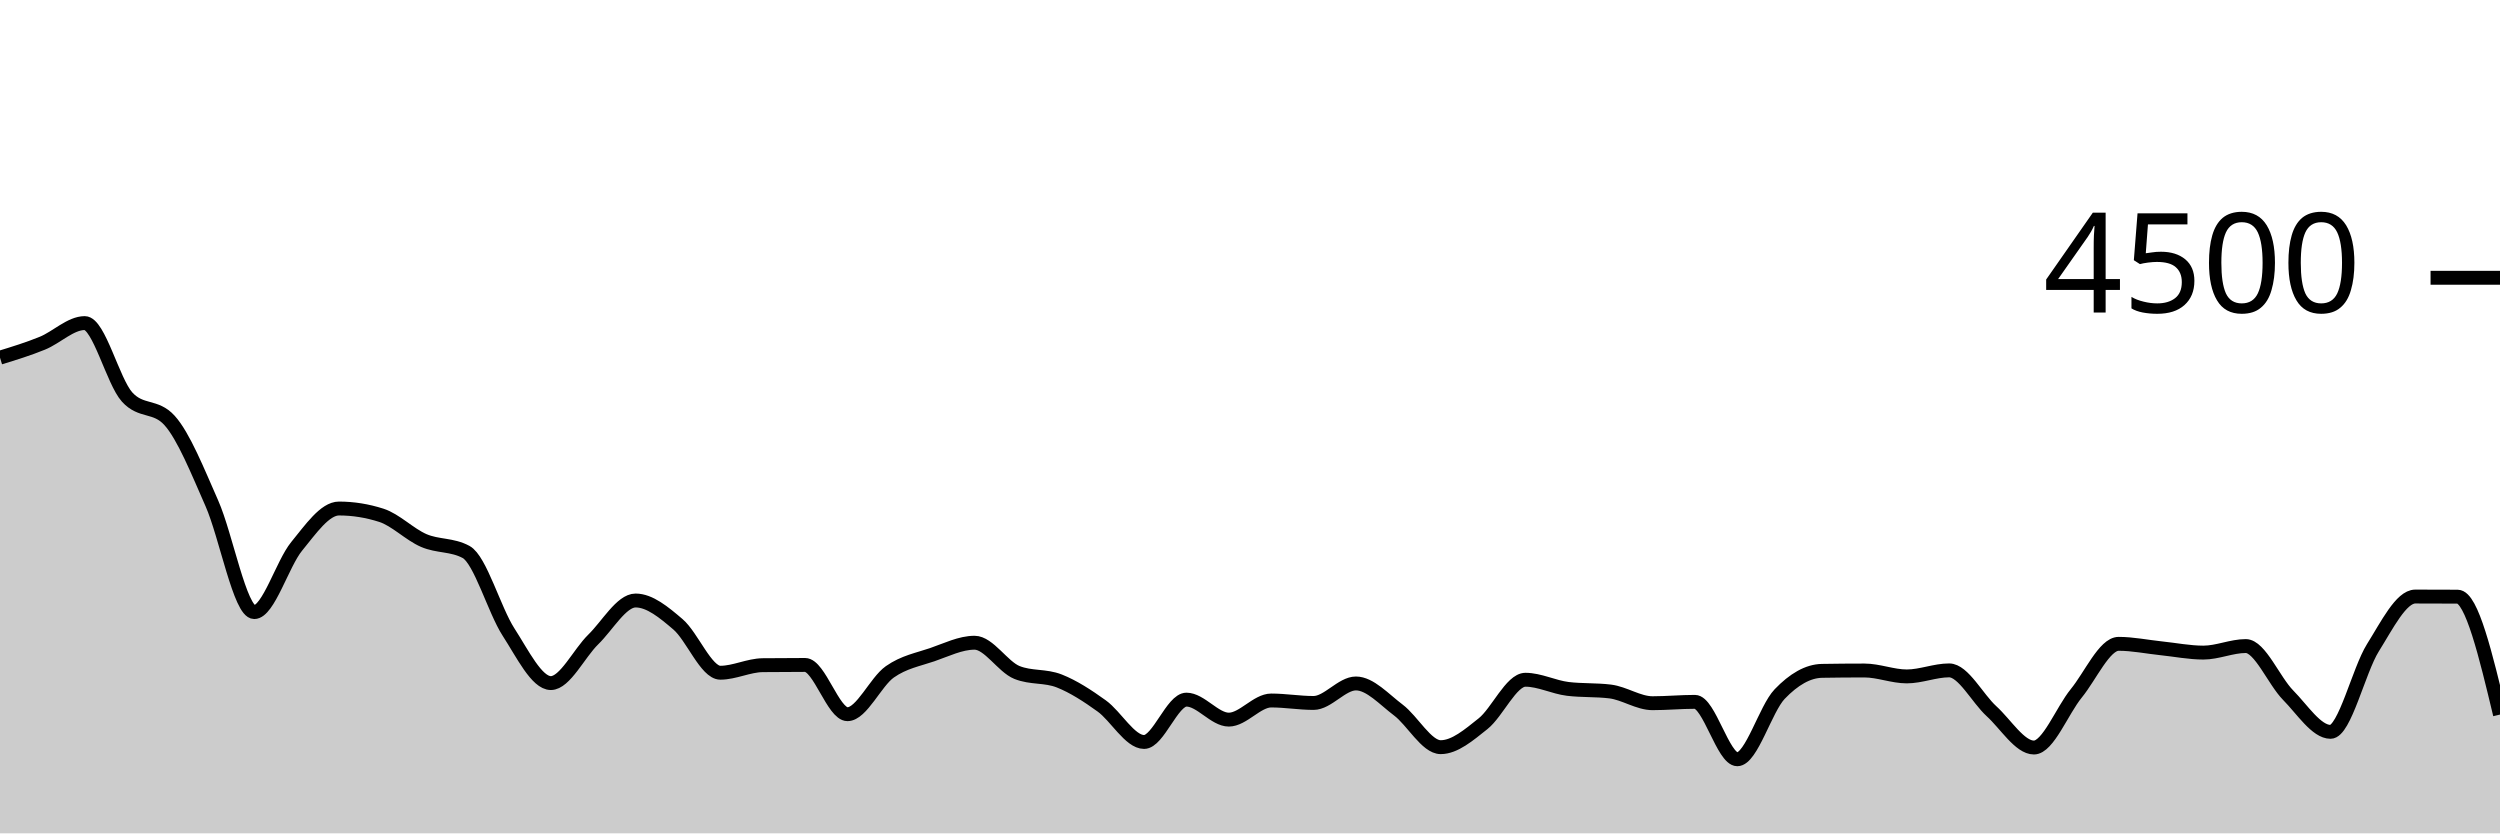
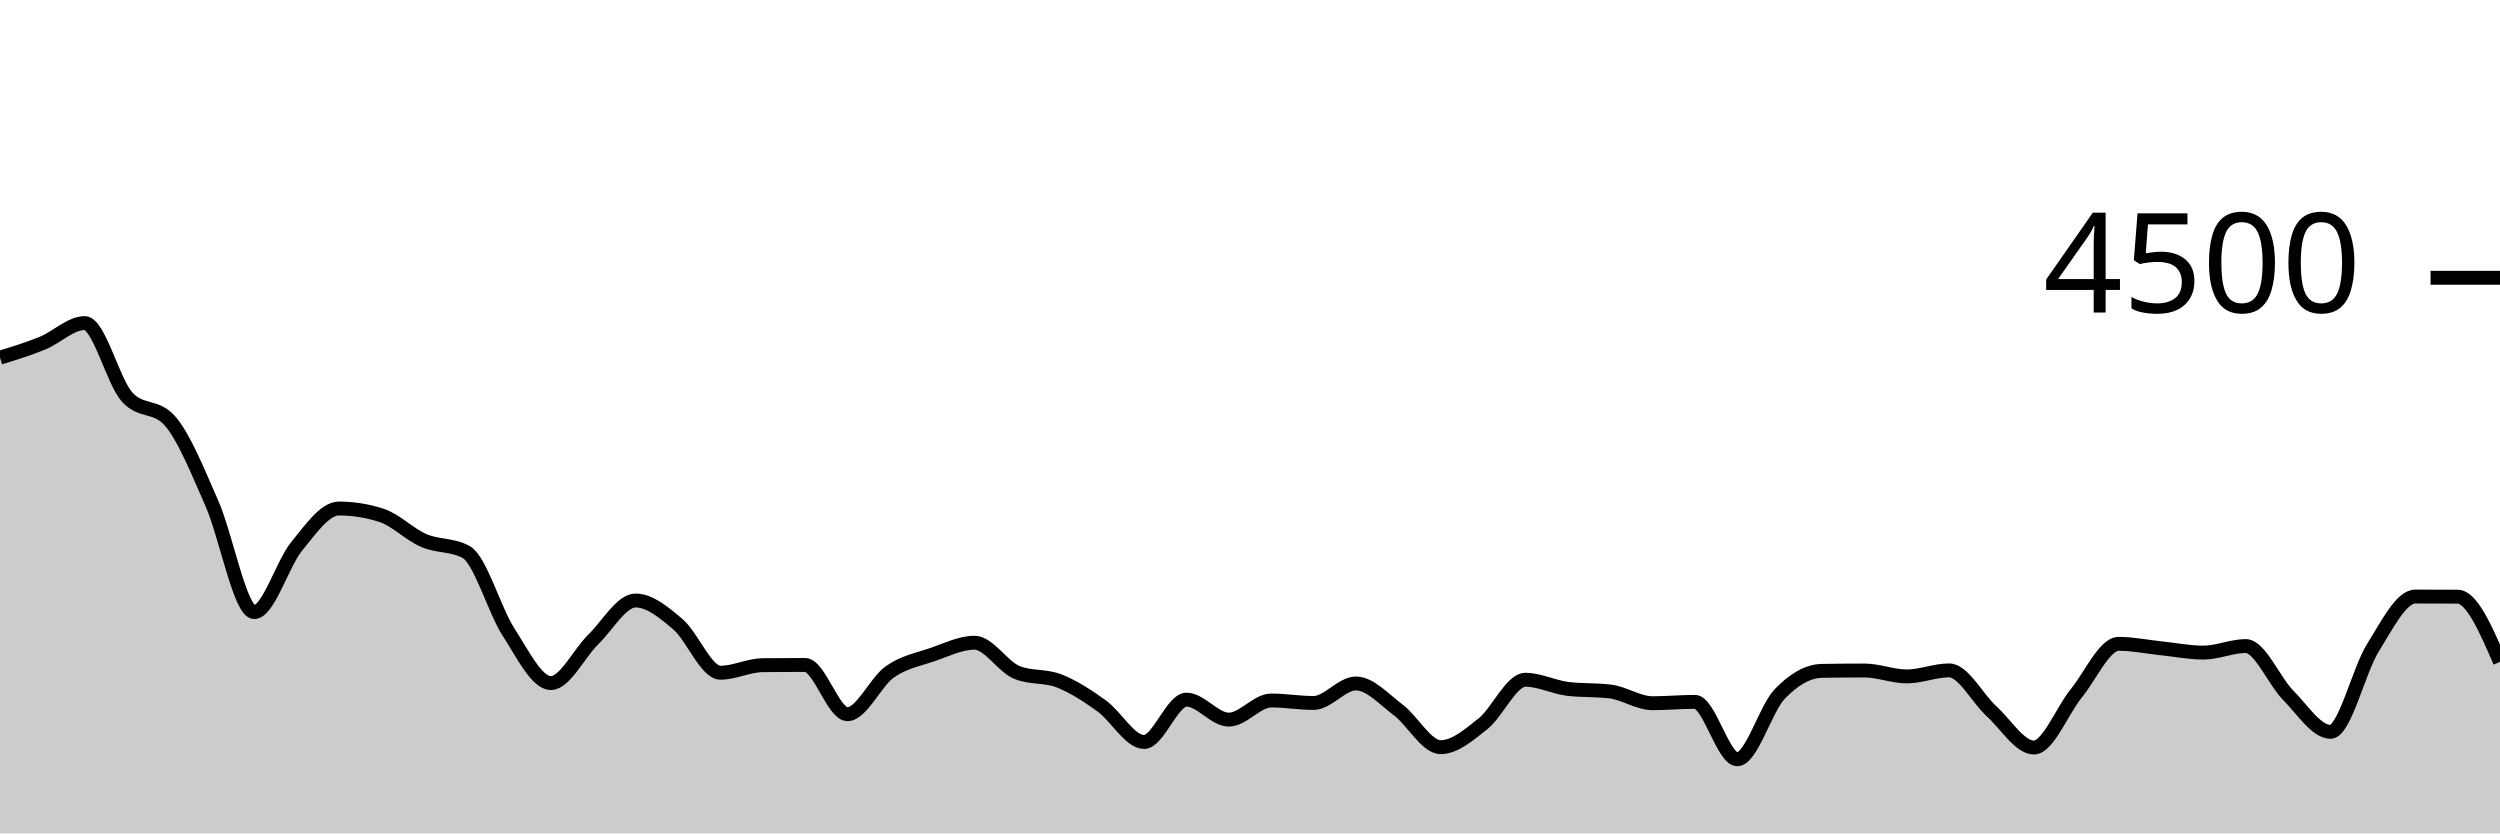
<svg xmlns="http://www.w3.org/2000/svg" viewBox="0 0 180 60">
  <g transform="translate(0,20)">
-     <path class="area" fill="rgba(0, 0, 0, 0.2)" d="M0,5.751C1.017,5.439,2.034,5.126,3.051,4.711C4.068,4.296,5.085,3.262,6.102,3.262C7.119,3.262,8.136,7.467,9.153,8.587C10.169,9.707,11.186,9.147,12.203,10.267C13.22,11.387,14.237,13.939,15.254,16.24C16.271,18.541,17.288,24.071,18.305,24.071C19.322,24.071,20.339,20.585,21.356,19.342C22.373,18.099,23.39,16.613,24.407,16.613C25.424,16.613,26.441,16.776,27.458,17.102C28.475,17.428,29.492,18.476,30.508,18.916C31.525,19.356,32.542,19.191,33.559,19.742C34.576,20.293,35.593,23.929,36.61,25.502C37.627,27.076,38.644,29.182,39.661,29.182C40.678,29.182,41.695,27.036,42.712,26.044C43.729,25.053,44.746,23.236,45.763,23.236C46.78,23.236,47.797,24.084,48.814,24.951C49.831,25.818,50.847,28.436,51.864,28.436C52.881,28.436,53.898,27.905,54.915,27.893C55.932,27.881,56.949,27.876,57.966,27.876C58.983,27.876,60,31.422,61.017,31.422C62.034,31.422,63.051,29.087,64.068,28.373C65.085,27.659,66.102,27.487,67.119,27.138C68.136,26.788,69.153,26.276,70.169,26.276C71.186,26.276,72.203,28.009,73.22,28.418C74.237,28.827,75.254,28.63,76.271,29.031C77.288,29.433,78.305,30.095,79.322,30.827C80.339,31.559,81.356,33.422,82.373,33.422C83.39,33.422,84.407,30.373,85.424,30.373C86.441,30.373,87.458,31.813,88.475,31.813C89.492,31.813,90.508,30.436,91.525,30.436C92.542,30.436,93.559,30.613,94.576,30.613C95.593,30.613,96.61,29.209,97.627,29.209C98.644,29.209,99.661,30.356,100.678,31.12C101.695,31.884,102.712,33.796,103.729,33.796C104.746,33.796,105.763,32.916,106.78,32.107C107.797,31.298,108.814,28.942,109.831,28.942C110.847,28.942,111.864,29.476,112.881,29.6C113.898,29.724,114.915,29.662,115.932,29.787C116.949,29.911,117.966,30.631,118.983,30.631C120,30.631,121.017,30.533,122.034,30.533C123.051,30.533,124.068,34.667,125.085,34.667C126.102,34.667,127.119,31.034,128.136,29.973C129.153,28.913,130.169,28.32,131.186,28.302C132.203,28.284,133.22,28.276,134.237,28.276C135.254,28.276,136.271,28.702,137.288,28.702C138.305,28.702,139.322,28.267,140.339,28.267C141.356,28.267,142.373,30.283,143.39,31.209C144.407,32.135,145.424,33.822,146.441,33.822C147.458,33.822,148.475,31.164,149.492,29.92C150.508,28.676,151.525,26.356,152.542,26.356C153.559,26.356,154.576,26.57,155.593,26.676C156.61,26.781,157.627,26.987,158.644,26.987C159.661,26.987,160.678,26.516,161.695,26.516C162.712,26.516,163.729,29.024,164.746,30.053C165.763,31.083,166.78,32.693,167.797,32.693C168.814,32.693,169.831,28.264,170.847,26.64C171.864,25.016,172.881,22.951,173.898,22.951C174.915,22.951,175.932,22.954,176.949,22.96C177.966,22.966,178.983,27.207,180,31.449L180,40C178.983,40,177.966,40,176.949,40C175.932,40,174.915,40,173.898,40C172.881,40,171.864,40,170.847,40C169.831,40,168.814,40,167.797,40C166.78,40,165.763,40,164.746,40C163.729,40,162.712,40,161.695,40C160.678,40,159.661,40,158.644,40C157.627,40,156.61,40,155.593,40C154.576,40,153.559,40,152.542,40C151.525,40,150.508,40,149.492,40C148.475,40,147.458,40,146.441,40C145.424,40,144.407,40,143.39,40C142.373,40,141.356,40,140.339,40C139.322,40,138.305,40,137.288,40C136.271,40,135.254,40,134.237,40C133.22,40,132.203,40,131.186,40C130.169,40,129.153,40,128.136,40C127.119,40,126.102,40,125.085,40C124.068,40,123.051,40,122.034,40C121.017,40,120,40,118.983,40C117.966,40,116.949,40,115.932,40C114.915,40,113.898,40,112.881,40C111.864,40,110.847,40,109.831,40C108.814,40,107.797,40,106.78,40C105.763,40,104.746,40,103.729,40C102.712,40,101.695,40,100.678,40C99.661,40,98.644,40,97.627,40C96.61,40,95.593,40,94.576,40C93.559,40,92.542,40,91.525,40C90.508,40,89.492,40,88.475,40C87.458,40,86.441,40,85.424,40C84.407,40,83.39,40,82.373,40C81.356,40,80.339,40,79.322,40C78.305,40,77.288,40,76.271,40C75.254,40,74.237,40,73.22,40C72.203,40,71.186,40,70.169,40C69.153,40,68.136,40,67.119,40C66.102,40,65.085,40,64.068,40C63.051,40,62.034,40,61.017,40C60,40,58.983,40,57.966,40C56.949,40,55.932,40,54.915,40C53.898,40,52.881,40,51.864,40C50.847,40,49.831,40,48.814,40C47.797,40,46.78,40,45.763,40C44.746,40,43.729,40,42.712,40C41.695,40,40.678,40,39.661,40C38.644,40,37.627,40,36.61,40C35.593,40,34.576,40,33.559,40C32.542,40,31.525,40,30.508,40C29.492,40,28.475,40,27.458,40C26.441,40,25.424,40,24.407,40C23.39,40,22.373,40,21.356,40C20.339,40,19.322,40,18.305,40C17.288,40,16.271,40,15.254,40C14.237,40,13.22,40,12.203,40C11.186,40,10.169,40,9.153,40C8.136,40,7.119,40,6.102,40C5.085,40,4.068,40,3.051,40C2.034,40,1.017,40,0,40Z" />
-     <path class="line" stroke="black" fill="none" d="M0,5.751C1.017,5.439,2.034,5.126,3.051,4.711C4.068,4.296,5.085,3.262,6.102,3.262C7.119,3.262,8.136,7.467,9.153,8.587C10.169,9.707,11.186,9.147,12.203,10.267C13.22,11.387,14.237,13.939,15.254,16.24C16.271,18.541,17.288,24.071,18.305,24.071C19.322,24.071,20.339,20.585,21.356,19.342C22.373,18.099,23.39,16.613,24.407,16.613C25.424,16.613,26.441,16.776,27.458,17.102C28.475,17.428,29.492,18.476,30.508,18.916C31.525,19.356,32.542,19.191,33.559,19.742C34.576,20.293,35.593,23.929,36.61,25.502C37.627,27.076,38.644,29.182,39.661,29.182C40.678,29.182,41.695,27.036,42.712,26.044C43.729,25.053,44.746,23.236,45.763,23.236C46.78,23.236,47.797,24.084,48.814,24.951C49.831,25.818,50.847,28.436,51.864,28.436C52.881,28.436,53.898,27.905,54.915,27.893C55.932,27.881,56.949,27.876,57.966,27.876C58.983,27.876,60,31.422,61.017,31.422C62.034,31.422,63.051,29.087,64.068,28.373C65.085,27.659,66.102,27.487,67.119,27.138C68.136,26.788,69.153,26.276,70.169,26.276C71.186,26.276,72.203,28.009,73.22,28.418C74.237,28.827,75.254,28.63,76.271,29.031C77.288,29.433,78.305,30.095,79.322,30.827C80.339,31.559,81.356,33.422,82.373,33.422C83.39,33.422,84.407,30.373,85.424,30.373C86.441,30.373,87.458,31.813,88.475,31.813C89.492,31.813,90.508,30.436,91.525,30.436C92.542,30.436,93.559,30.613,94.576,30.613C95.593,30.613,96.61,29.209,97.627,29.209C98.644,29.209,99.661,30.356,100.678,31.12C101.695,31.884,102.712,33.796,103.729,33.796C104.746,33.796,105.763,32.916,106.78,32.107C107.797,31.298,108.814,28.942,109.831,28.942C110.847,28.942,111.864,29.476,112.881,29.6C113.898,29.724,114.915,29.662,115.932,29.787C116.949,29.911,117.966,30.631,118.983,30.631C120,30.631,121.017,30.533,122.034,30.533C123.051,30.533,124.068,34.667,125.085,34.667C126.102,34.667,127.119,31.034,128.136,29.973C129.153,28.913,130.169,28.32,131.186,28.302C132.203,28.284,133.22,28.276,134.237,28.276C135.254,28.276,136.271,28.702,137.288,28.702C138.305,28.702,139.322,28.267,140.339,28.267C141.356,28.267,142.373,30.283,143.39,31.209C144.407,32.135,145.424,33.822,146.441,33.822C147.458,33.822,148.475,31.164,149.492,29.92C150.508,28.676,151.525,26.356,152.542,26.356C153.559,26.356,154.576,26.57,155.593,26.676C156.61,26.781,157.627,26.987,158.644,26.987C159.661,26.987,160.678,26.516,161.695,26.516C162.712,26.516,163.729,29.024,164.746,30.053C165.763,31.083,166.78,32.693,167.797,32.693C168.814,32.693,169.831,28.264,170.847,26.64C171.864,25.016,172.881,22.951,173.898,22.951C174.915,22.951,175.932,22.954,176.949,22.96C177.966,22.966,178.983,27.207,180,31.449" />
+     <path class="area" fill="rgba(0, 0, 0, 0.2)" d="M0,5.751C1.017,5.439,2.034,5.126,3.051,4.711C4.068,4.296,5.085,3.262,6.102,3.262C7.119,3.262,8.136,7.467,9.153,8.587C10.169,9.707,11.186,9.147,12.203,10.267C13.22,11.387,14.237,13.939,15.254,16.24C16.271,18.541,17.288,24.071,18.305,24.071C19.322,24.071,20.339,20.585,21.356,19.342C22.373,18.099,23.39,16.613,24.407,16.613C25.424,16.613,26.441,16.776,27.458,17.102C28.475,17.428,29.492,18.476,30.508,18.916C31.525,19.356,32.542,19.191,33.559,19.742C34.576,20.293,35.593,23.929,36.61,25.502C37.627,27.076,38.644,29.182,39.661,29.182C40.678,29.182,41.695,27.036,42.712,26.044C43.729,25.053,44.746,23.236,45.763,23.236C46.78,23.236,47.797,24.084,48.814,24.951C49.831,25.818,50.847,28.436,51.864,28.436C52.881,28.436,53.898,27.905,54.915,27.893C55.932,27.881,56.949,27.876,57.966,27.876C58.983,27.876,60,31.422,61.017,31.422C62.034,31.422,63.051,29.087,64.068,28.373C65.085,27.659,66.102,27.487,67.119,27.138C68.136,26.788,69.153,26.276,70.169,26.276C71.186,26.276,72.203,28.009,73.22,28.418C74.237,28.827,75.254,28.63,76.271,29.031C77.288,29.433,78.305,30.095,79.322,30.827C80.339,31.559,81.356,33.422,82.373,33.422C83.39,33.422,84.407,30.373,85.424,30.373C86.441,30.373,87.458,31.813,88.475,31.813C89.492,31.813,90.508,30.436,91.525,30.436C92.542,30.436,93.559,30.613,94.576,30.613C95.593,30.613,96.61,29.209,97.627,29.209C98.644,29.209,99.661,30.356,100.678,31.12C101.695,31.884,102.712,33.796,103.729,33.796C104.746,33.796,105.763,32.916,106.78,32.107C107.797,31.298,108.814,28.942,109.831,28.942C110.847,28.942,111.864,29.476,112.881,29.6C113.898,29.724,114.915,29.662,115.932,29.787C116.949,29.911,117.966,30.631,118.983,30.631C120,30.631,121.017,30.533,122.034,30.533C123.051,30.533,124.068,34.667,125.085,34.667C126.102,34.667,127.119,31.034,128.136,29.973C129.153,28.913,130.169,28.32,131.186,28.302C132.203,28.284,133.22,28.276,134.237,28.276C135.254,28.276,136.271,28.702,137.288,28.702C138.305,28.702,139.322,28.267,140.339,28.267C141.356,28.267,142.373,30.283,143.39,31.209C144.407,32.135,145.424,33.822,146.441,33.822C147.458,33.822,148.475,31.164,149.492,29.92C150.508,28.676,151.525,26.356,152.542,26.356C153.559,26.356,154.576,26.57,155.593,26.676C156.61,26.781,157.627,26.987,158.644,26.987C159.661,26.987,160.678,26.516,161.695,26.516C162.712,26.516,163.729,29.024,164.746,30.053C165.763,31.083,166.78,32.693,167.797,32.693C168.814,32.693,169.831,28.264,170.847,26.64C171.864,25.016,172.881,22.951,173.898,22.951C174.915,22.951,175.932,22.954,176.949,22.96C177.966,22.966,178.983,25.31,180,27.653L180,40C178.983,40,177.966,40,176.949,40C175.932,40,174.915,40,173.898,40C172.881,40,171.864,40,170.847,40C169.831,40,168.814,40,167.797,40C166.78,40,165.763,40,164.746,40C163.729,40,162.712,40,161.695,40C160.678,40,159.661,40,158.644,40C157.627,40,156.61,40,155.593,40C154.576,40,153.559,40,152.542,40C151.525,40,150.508,40,149.492,40C148.475,40,147.458,40,146.441,40C145.424,40,144.407,40,143.39,40C142.373,40,141.356,40,140.339,40C139.322,40,138.305,40,137.288,40C136.271,40,135.254,40,134.237,40C133.22,40,132.203,40,131.186,40C130.169,40,129.153,40,128.136,40C127.119,40,126.102,40,125.085,40C124.068,40,123.051,40,122.034,40C121.017,40,120,40,118.983,40C117.966,40,116.949,40,115.932,40C114.915,40,113.898,40,112.881,40C111.864,40,110.847,40,109.831,40C108.814,40,107.797,40,106.78,40C105.763,40,104.746,40,103.729,40C102.712,40,101.695,40,100.678,40C99.661,40,98.644,40,97.627,40C96.61,40,95.593,40,94.576,40C93.559,40,92.542,40,91.525,40C90.508,40,89.492,40,88.475,40C87.458,40,86.441,40,85.424,40C84.407,40,83.39,40,82.373,40C81.356,40,80.339,40,79.322,40C78.305,40,77.288,40,76.271,40C75.254,40,74.237,40,73.22,40C72.203,40,71.186,40,70.169,40C69.153,40,68.136,40,67.119,40C66.102,40,65.085,40,64.068,40C63.051,40,62.034,40,61.017,40C60,40,58.983,40,57.966,40C56.949,40,55.932,40,54.915,40C53.898,40,52.881,40,51.864,40C50.847,40,49.831,40,48.814,40C47.797,40,46.78,40,45.763,40C44.746,40,43.729,40,42.712,40C41.695,40,40.678,40,39.661,40C38.644,40,37.627,40,36.61,40C35.593,40,34.576,40,33.559,40C32.542,40,31.525,40,30.508,40C29.492,40,28.475,40,27.458,40C26.441,40,25.424,40,24.407,40C23.39,40,22.373,40,21.356,40C20.339,40,19.322,40,18.305,40C17.288,40,16.271,40,15.254,40C14.237,40,13.22,40,12.203,40C11.186,40,10.169,40,9.153,40C8.136,40,7.119,40,6.102,40C5.085,40,4.068,40,3.051,40C2.034,40,1.017,40,0,40Z" />
+     <path class="line" stroke="black" fill="none" d="M0,5.751C1.017,5.439,2.034,5.126,3.051,4.711C4.068,4.296,5.085,3.262,6.102,3.262C7.119,3.262,8.136,7.467,9.153,8.587C10.169,9.707,11.186,9.147,12.203,10.267C13.22,11.387,14.237,13.939,15.254,16.24C16.271,18.541,17.288,24.071,18.305,24.071C19.322,24.071,20.339,20.585,21.356,19.342C22.373,18.099,23.39,16.613,24.407,16.613C25.424,16.613,26.441,16.776,27.458,17.102C28.475,17.428,29.492,18.476,30.508,18.916C31.525,19.356,32.542,19.191,33.559,19.742C34.576,20.293,35.593,23.929,36.61,25.502C37.627,27.076,38.644,29.182,39.661,29.182C40.678,29.182,41.695,27.036,42.712,26.044C43.729,25.053,44.746,23.236,45.763,23.236C46.78,23.236,47.797,24.084,48.814,24.951C49.831,25.818,50.847,28.436,51.864,28.436C52.881,28.436,53.898,27.905,54.915,27.893C55.932,27.881,56.949,27.876,57.966,27.876C58.983,27.876,60,31.422,61.017,31.422C62.034,31.422,63.051,29.087,64.068,28.373C65.085,27.659,66.102,27.487,67.119,27.138C68.136,26.788,69.153,26.276,70.169,26.276C71.186,26.276,72.203,28.009,73.22,28.418C74.237,28.827,75.254,28.63,76.271,29.031C77.288,29.433,78.305,30.095,79.322,30.827C80.339,31.559,81.356,33.422,82.373,33.422C83.39,33.422,84.407,30.373,85.424,30.373C86.441,30.373,87.458,31.813,88.475,31.813C89.492,31.813,90.508,30.436,91.525,30.436C92.542,30.436,93.559,30.613,94.576,30.613C95.593,30.613,96.61,29.209,97.627,29.209C98.644,29.209,99.661,30.356,100.678,31.12C101.695,31.884,102.712,33.796,103.729,33.796C104.746,33.796,105.763,32.916,106.78,32.107C107.797,31.298,108.814,28.942,109.831,28.942C110.847,28.942,111.864,29.476,112.881,29.6C113.898,29.724,114.915,29.662,115.932,29.787C116.949,29.911,117.966,30.631,118.983,30.631C120,30.631,121.017,30.533,122.034,30.533C123.051,30.533,124.068,34.667,125.085,34.667C126.102,34.667,127.119,31.034,128.136,29.973C129.153,28.913,130.169,28.32,131.186,28.302C132.203,28.284,133.22,28.276,134.237,28.276C135.254,28.276,136.271,28.702,137.288,28.702C138.305,28.702,139.322,28.267,140.339,28.267C141.356,28.267,142.373,30.283,143.39,31.209C144.407,32.135,145.424,33.822,146.441,33.822C147.458,33.822,148.475,31.164,149.492,29.92C150.508,28.676,151.525,26.356,152.542,26.356C153.559,26.356,154.576,26.57,155.593,26.676C156.61,26.781,157.627,26.987,158.644,26.987C159.661,26.987,160.678,26.516,161.695,26.516C162.712,26.516,163.729,29.024,164.746,30.053C165.763,31.083,166.78,32.693,167.797,32.693C168.814,32.693,169.831,28.264,170.847,26.64C171.864,25.016,172.881,22.951,173.898,22.951C174.915,22.951,175.932,22.954,176.949,22.96C177.966,22.966,178.983,25.31,180,27.653" />
    <path class="axis-ceiling" stroke-width="1" stroke="black" fill="none" d="M175,0L180,0" />
    <text class="axis-ceiling-label" font-family="sans-serif" text-anchor="end" font-size="10px" x="170" y="2.5">4500</text>
  </g>
</svg>
